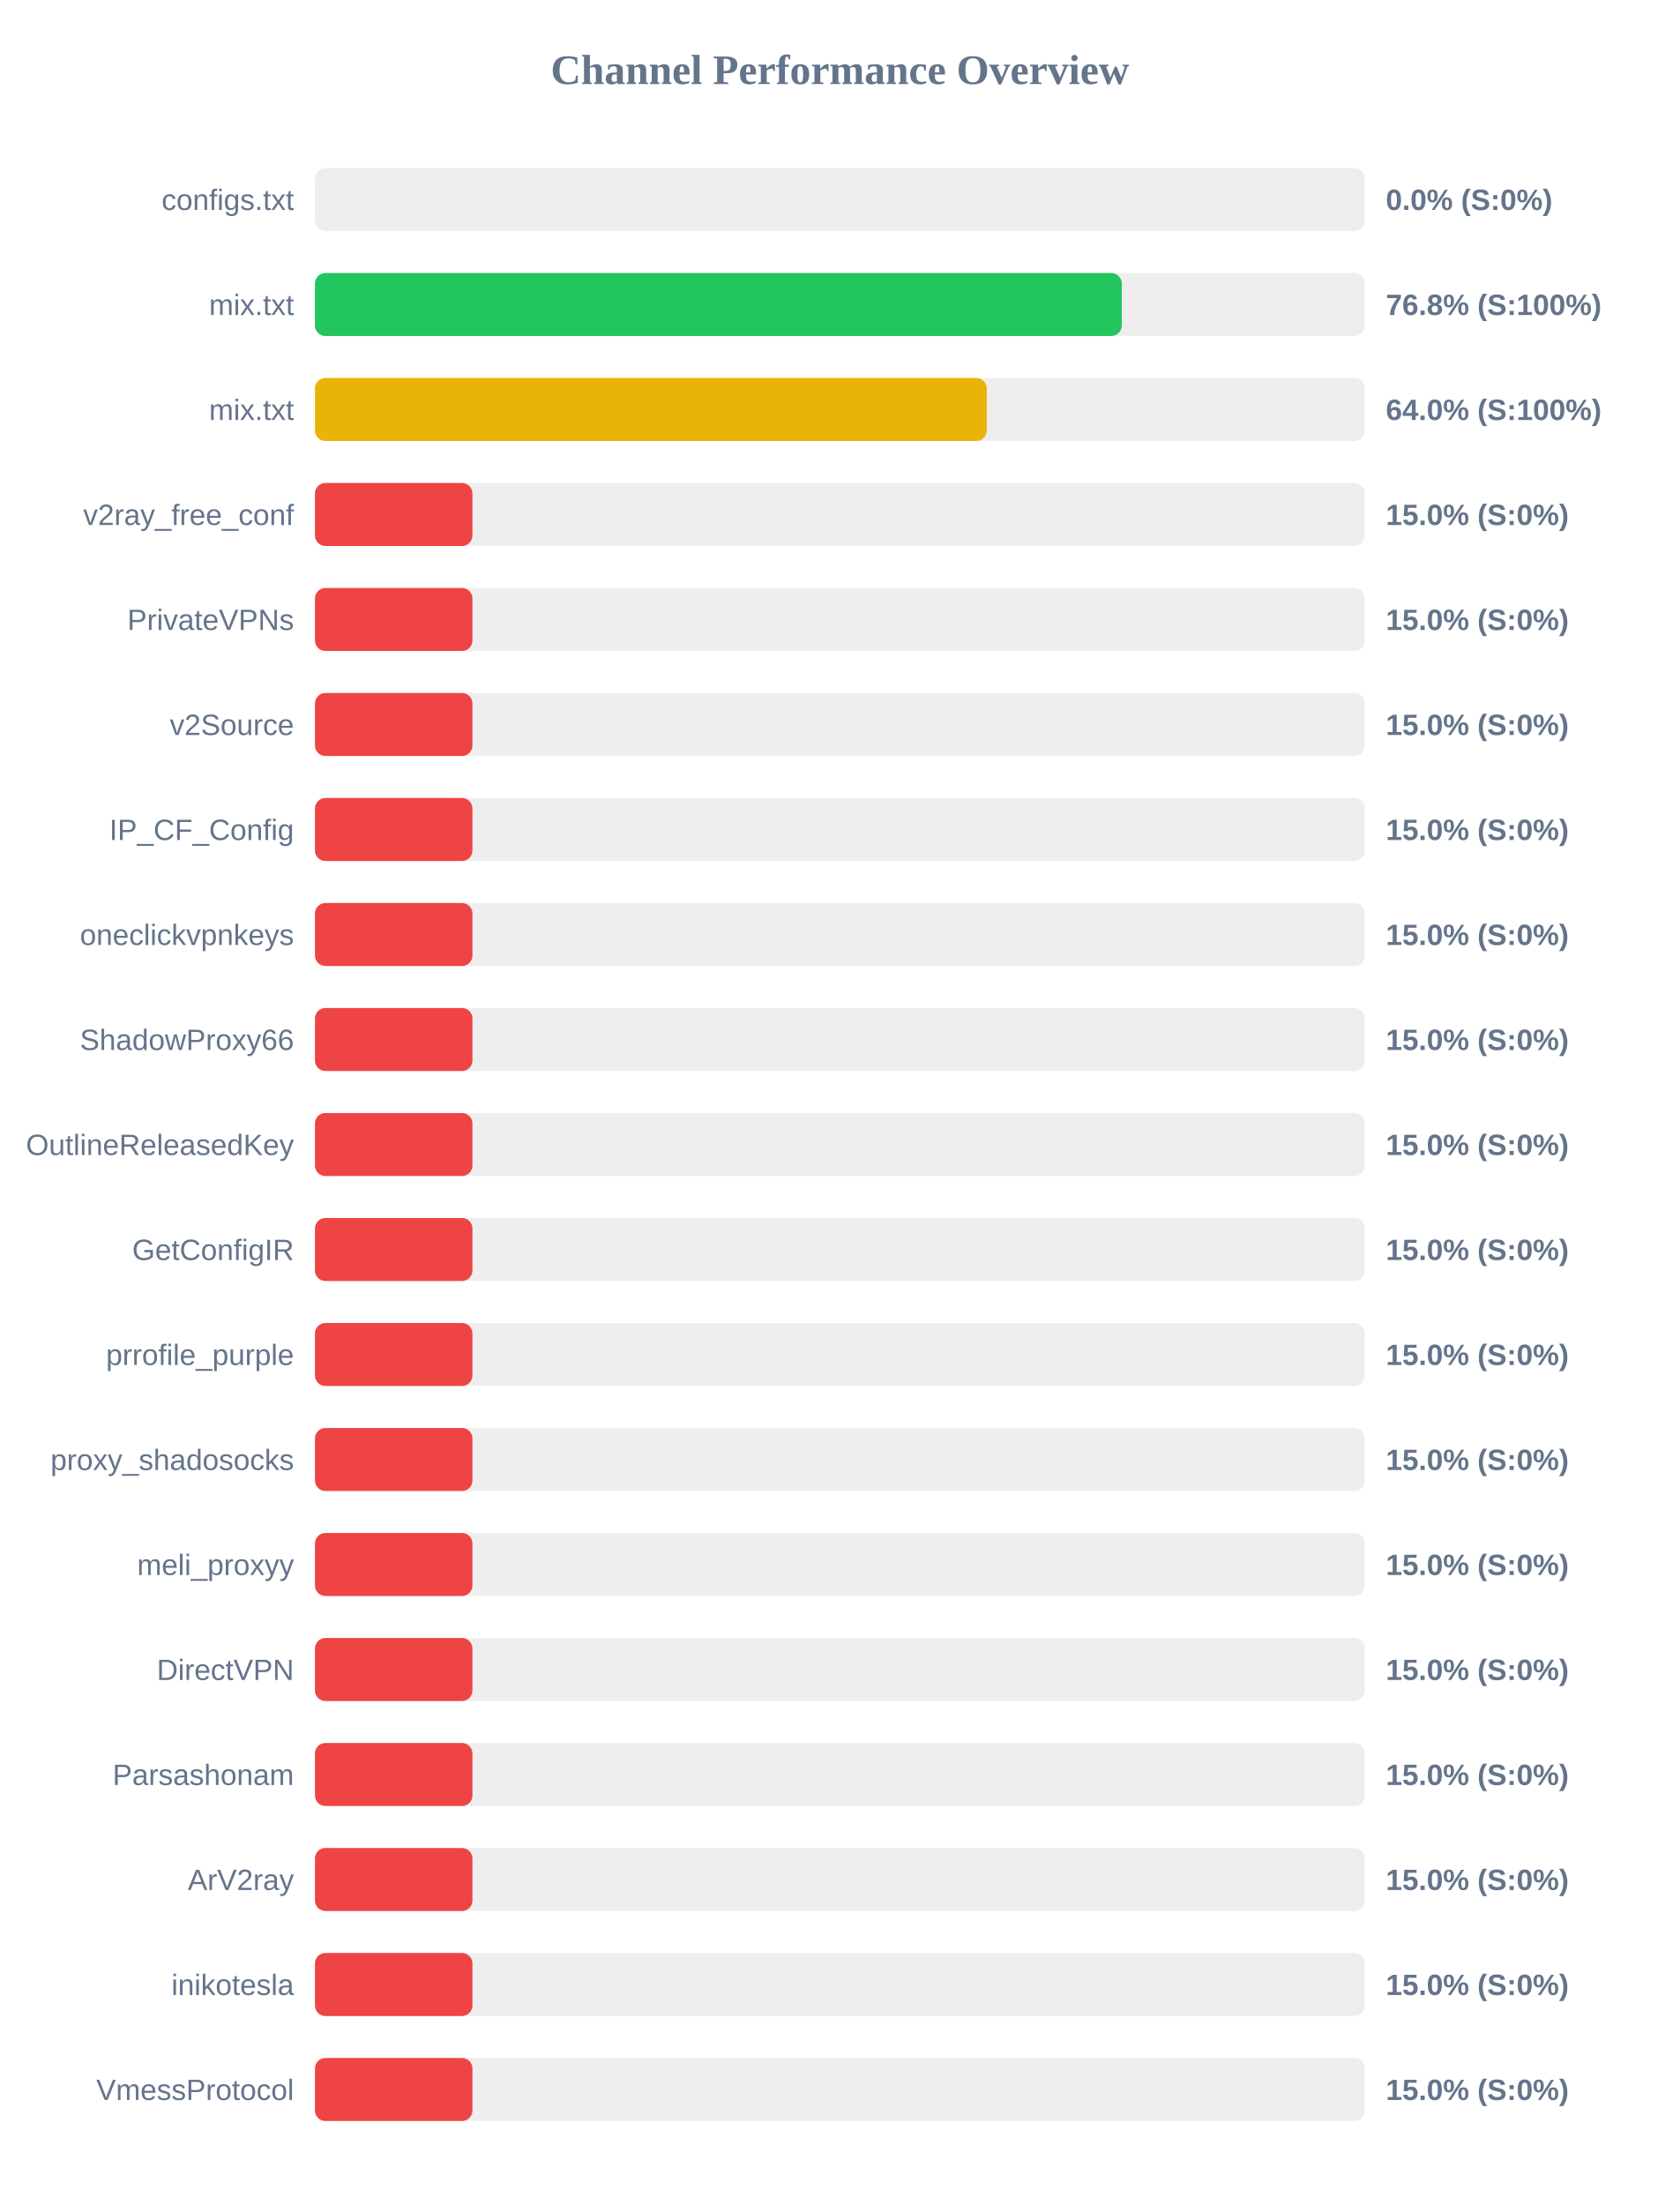
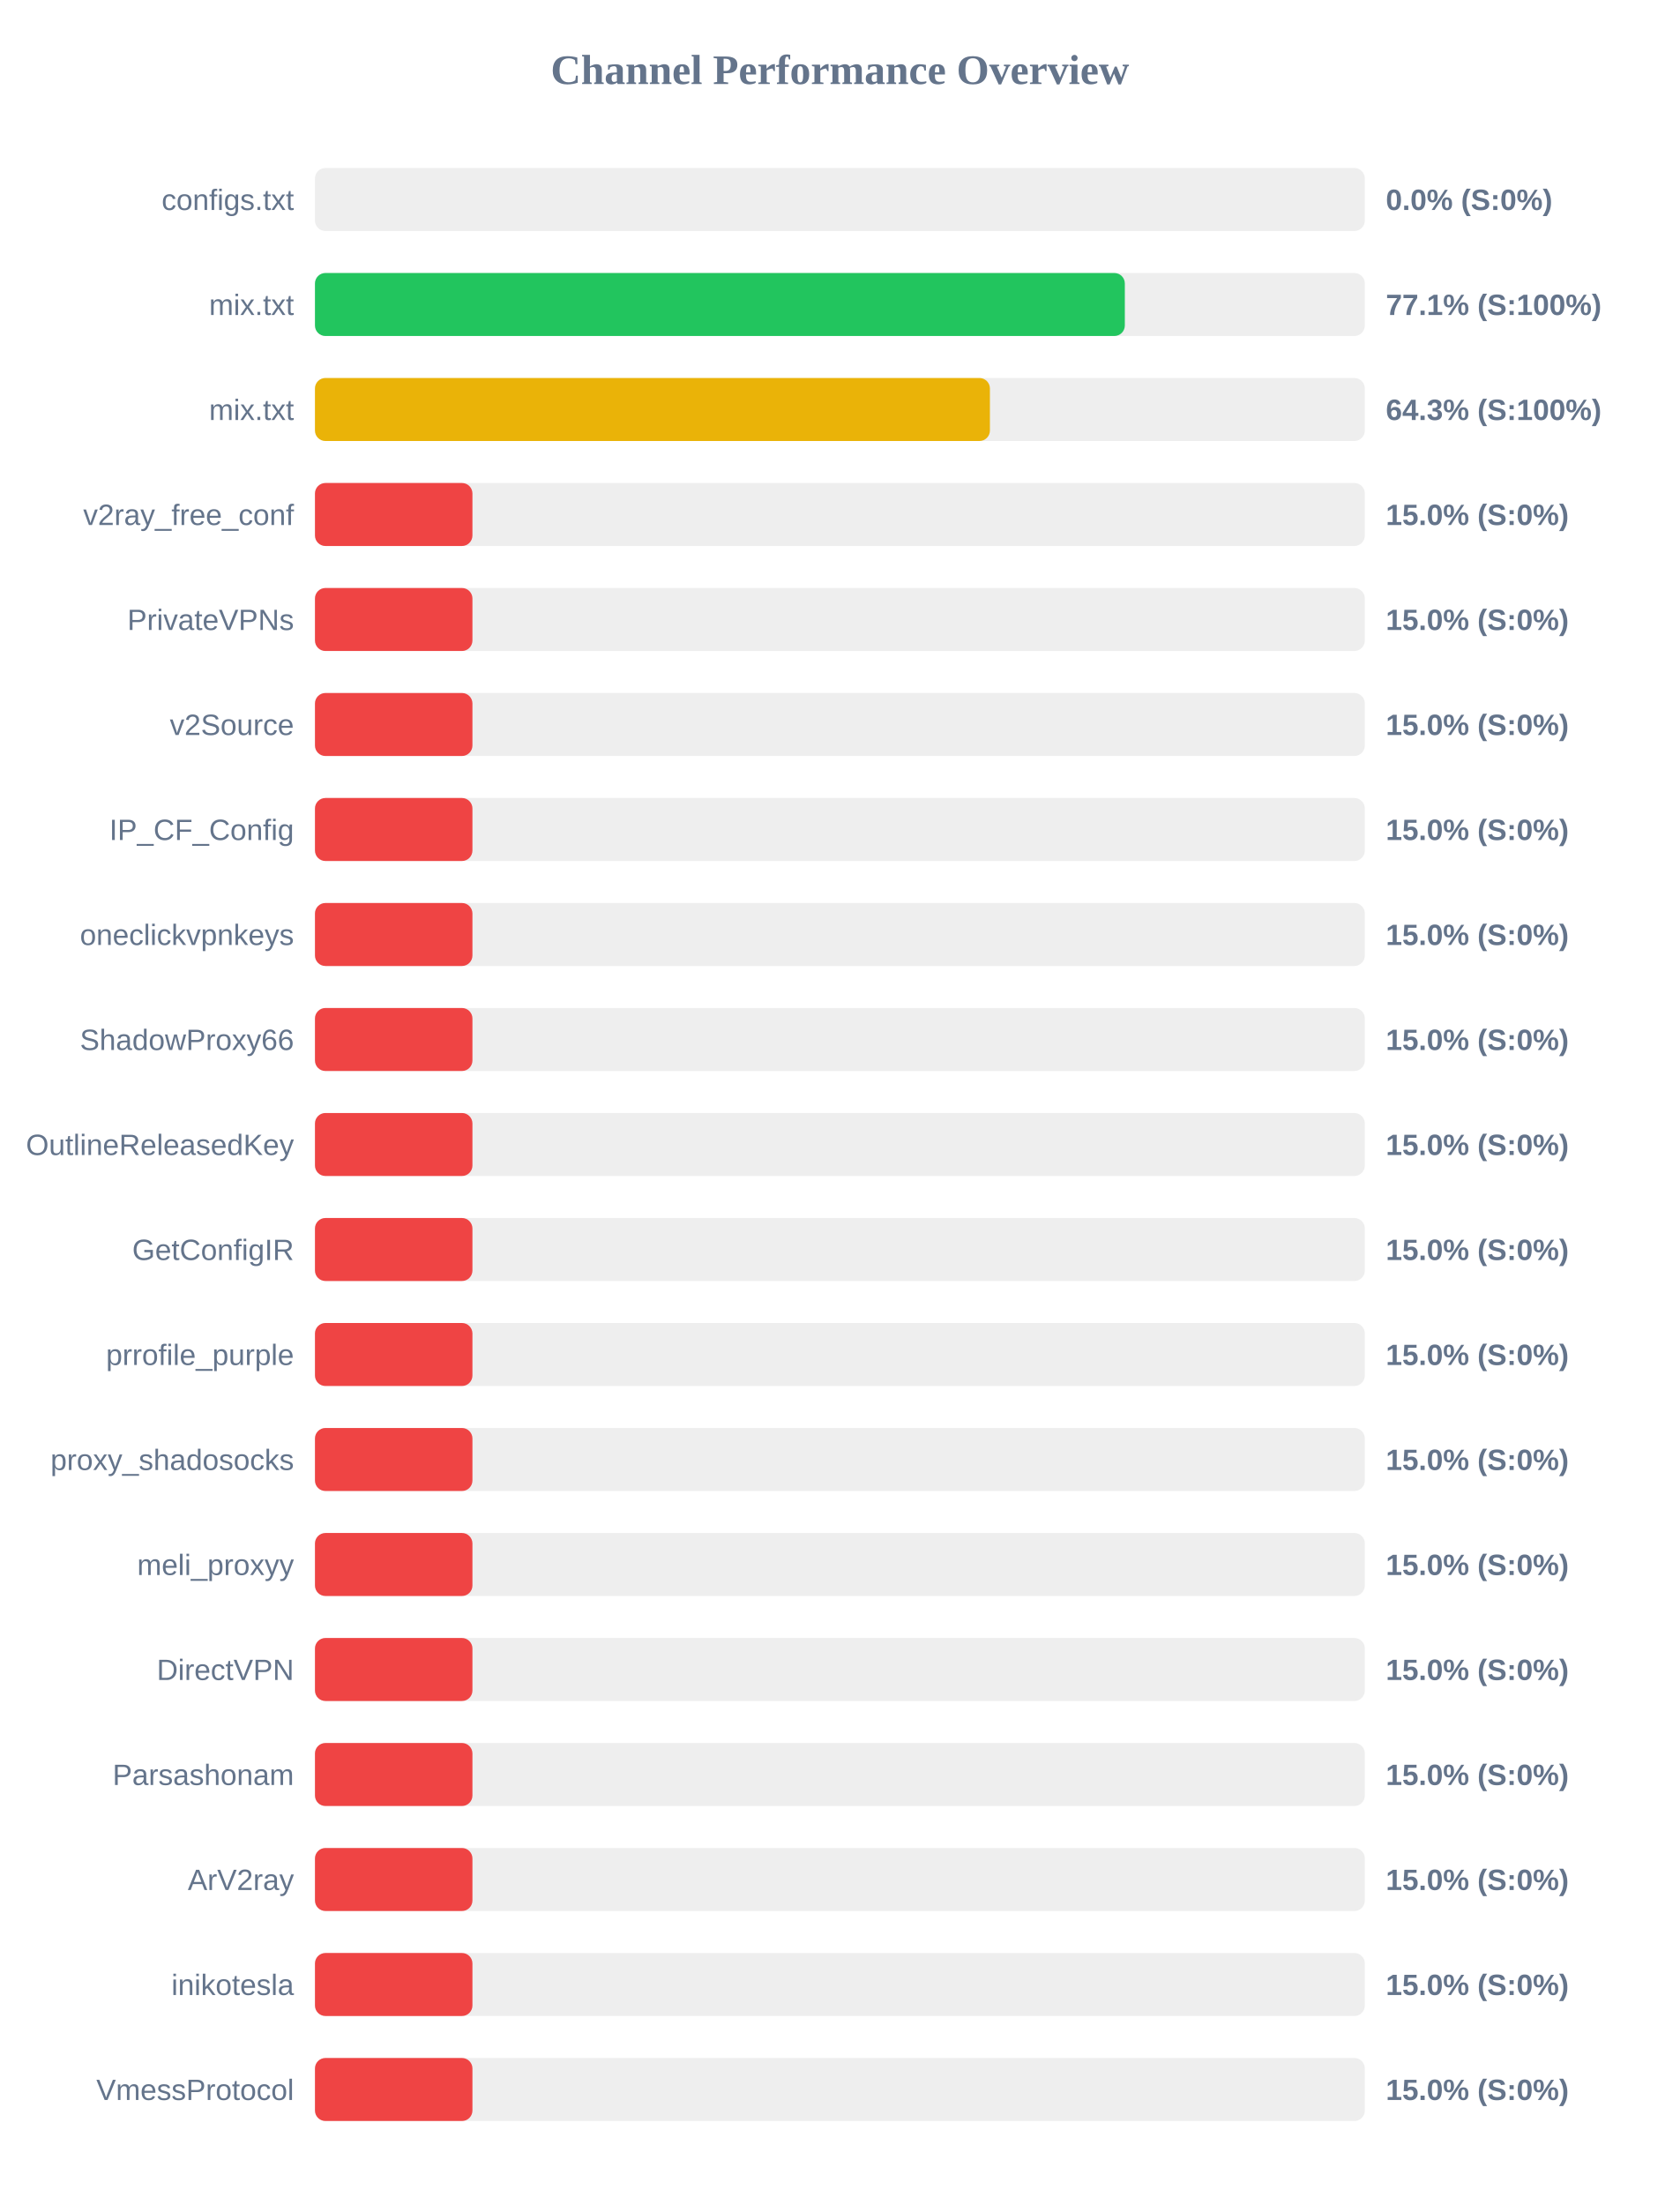
<svg xmlns="http://www.w3.org/2000/svg" width="800" height="1050" version="1.1">
  <style>
        .row { font: 14px Arial; fill: #64748b; }
        .score { font: bold 14px Arial; fill: #64748b; }
    </style>
  <text x="400" y="40" text-anchor="middle" font-size="20px" font-weight="bold" fill="#64748b">Channel Performance Overview</text>
  <rect x="150" y="80" width="500" height="30" fill="#eee" rx="5" />
  <rect x="150" y="80" width="0.0" height="30" fill="#ef4444" rx="5" />
  <text x="140" y="100" text-anchor="end" class="row">configs.txt</text>
  <text x="660" y="100" text-anchor="start" class="score">0.0% (S:0%)</text>
  <rect x="150" y="130" width="500" height="30" fill="#eee" rx="5" />
-   <rect x="150" y="130" width="384.25" height="30" fill="#22c55e" rx="5" />
+   <rect x="150" y="130" width="385.7" height="30" fill="#22c55e" rx="5" />
  <text x="140" y="150" text-anchor="end" class="row">mix.txt</text>
-   <text x="660" y="150" text-anchor="start" class="score">76.8% (S:100%)</text>
+   <text x="660" y="150" text-anchor="start" class="score">77.1% (S:100%)</text>
  <rect x="150" y="180" width="500" height="30" fill="#eee" rx="5" />
-   <rect x="150" y="180" width="319.95" height="30" fill="#eab308" rx="5" />
+   <rect x="150" y="180" width="321.45" height="30" fill="#eab308" rx="5" />
  <text x="140" y="200" text-anchor="end" class="row">mix.txt</text>
-   <text x="660" y="200" text-anchor="start" class="score">64.0% (S:100%)</text>
+   <text x="660" y="200" text-anchor="start" class="score">64.3% (S:100%)</text>
  <rect x="150" y="230" width="500" height="30" fill="#eee" rx="5" />
  <rect x="150" y="230" width="75.0" height="30" fill="#ef4444" rx="5" />
  <text x="140" y="250" text-anchor="end" class="row">v2ray_free_conf</text>
  <text x="660" y="250" text-anchor="start" class="score">15.0% (S:0%)</text>
  <rect x="150" y="280" width="500" height="30" fill="#eee" rx="5" />
  <rect x="150" y="280" width="75.0" height="30" fill="#ef4444" rx="5" />
  <text x="140" y="300" text-anchor="end" class="row">PrivateVPNs</text>
  <text x="660" y="300" text-anchor="start" class="score">15.0% (S:0%)</text>
  <rect x="150" y="330" width="500" height="30" fill="#eee" rx="5" />
  <rect x="150" y="330" width="75.0" height="30" fill="#ef4444" rx="5" />
  <text x="140" y="350" text-anchor="end" class="row">v2Source</text>
  <text x="660" y="350" text-anchor="start" class="score">15.0% (S:0%)</text>
  <rect x="150" y="380" width="500" height="30" fill="#eee" rx="5" />
  <rect x="150" y="380" width="75.0" height="30" fill="#ef4444" rx="5" />
  <text x="140" y="400" text-anchor="end" class="row">IP_CF_Config</text>
  <text x="660" y="400" text-anchor="start" class="score">15.0% (S:0%)</text>
  <rect x="150" y="430" width="500" height="30" fill="#eee" rx="5" />
  <rect x="150" y="430" width="75.0" height="30" fill="#ef4444" rx="5" />
  <text x="140" y="450" text-anchor="end" class="row">oneclickvpnkeys</text>
  <text x="660" y="450" text-anchor="start" class="score">15.0% (S:0%)</text>
  <rect x="150" y="480" width="500" height="30" fill="#eee" rx="5" />
  <rect x="150" y="480" width="75.0" height="30" fill="#ef4444" rx="5" />
  <text x="140" y="500" text-anchor="end" class="row">ShadowProxy66</text>
  <text x="660" y="500" text-anchor="start" class="score">15.0% (S:0%)</text>
  <rect x="150" y="530" width="500" height="30" fill="#eee" rx="5" />
  <rect x="150" y="530" width="75.0" height="30" fill="#ef4444" rx="5" />
  <text x="140" y="550" text-anchor="end" class="row">OutlineReleasedKey</text>
  <text x="660" y="550" text-anchor="start" class="score">15.0% (S:0%)</text>
  <rect x="150" y="580" width="500" height="30" fill="#eee" rx="5" />
  <rect x="150" y="580" width="75.0" height="30" fill="#ef4444" rx="5" />
  <text x="140" y="600" text-anchor="end" class="row">GetConfigIR</text>
  <text x="660" y="600" text-anchor="start" class="score">15.0% (S:0%)</text>
  <rect x="150" y="630" width="500" height="30" fill="#eee" rx="5" />
  <rect x="150" y="630" width="75.0" height="30" fill="#ef4444" rx="5" />
  <text x="140" y="650" text-anchor="end" class="row">prrofile_purple</text>
  <text x="660" y="650" text-anchor="start" class="score">15.0% (S:0%)</text>
  <rect x="150" y="680" width="500" height="30" fill="#eee" rx="5" />
  <rect x="150" y="680" width="75.0" height="30" fill="#ef4444" rx="5" />
  <text x="140" y="700" text-anchor="end" class="row">proxy_shadosocks</text>
  <text x="660" y="700" text-anchor="start" class="score">15.0% (S:0%)</text>
  <rect x="150" y="730" width="500" height="30" fill="#eee" rx="5" />
  <rect x="150" y="730" width="75.0" height="30" fill="#ef4444" rx="5" />
  <text x="140" y="750" text-anchor="end" class="row">meli_proxyy</text>
  <text x="660" y="750" text-anchor="start" class="score">15.0% (S:0%)</text>
  <rect x="150" y="780" width="500" height="30" fill="#eee" rx="5" />
  <rect x="150" y="780" width="75.0" height="30" fill="#ef4444" rx="5" />
  <text x="140" y="800" text-anchor="end" class="row">DirectVPN</text>
  <text x="660" y="800" text-anchor="start" class="score">15.0% (S:0%)</text>
  <rect x="150" y="830" width="500" height="30" fill="#eee" rx="5" />
  <rect x="150" y="830" width="75.0" height="30" fill="#ef4444" rx="5" />
  <text x="140" y="850" text-anchor="end" class="row">Parsashonam</text>
  <text x="660" y="850" text-anchor="start" class="score">15.0% (S:0%)</text>
  <rect x="150" y="880" width="500" height="30" fill="#eee" rx="5" />
  <rect x="150" y="880" width="75.0" height="30" fill="#ef4444" rx="5" />
  <text x="140" y="900" text-anchor="end" class="row">ArV2ray</text>
  <text x="660" y="900" text-anchor="start" class="score">15.0% (S:0%)</text>
  <rect x="150" y="930" width="500" height="30" fill="#eee" rx="5" />
  <rect x="150" y="930" width="75.0" height="30" fill="#ef4444" rx="5" />
  <text x="140" y="950" text-anchor="end" class="row">inikotesla</text>
  <text x="660" y="950" text-anchor="start" class="score">15.0% (S:0%)</text>
  <rect x="150" y="980" width="500" height="30" fill="#eee" rx="5" />
  <rect x="150" y="980" width="75.0" height="30" fill="#ef4444" rx="5" />
  <text x="140" y="1000" text-anchor="end" class="row">VmessProtocol</text>
  <text x="660" y="1000" text-anchor="start" class="score">15.0% (S:0%)</text>
</svg>
